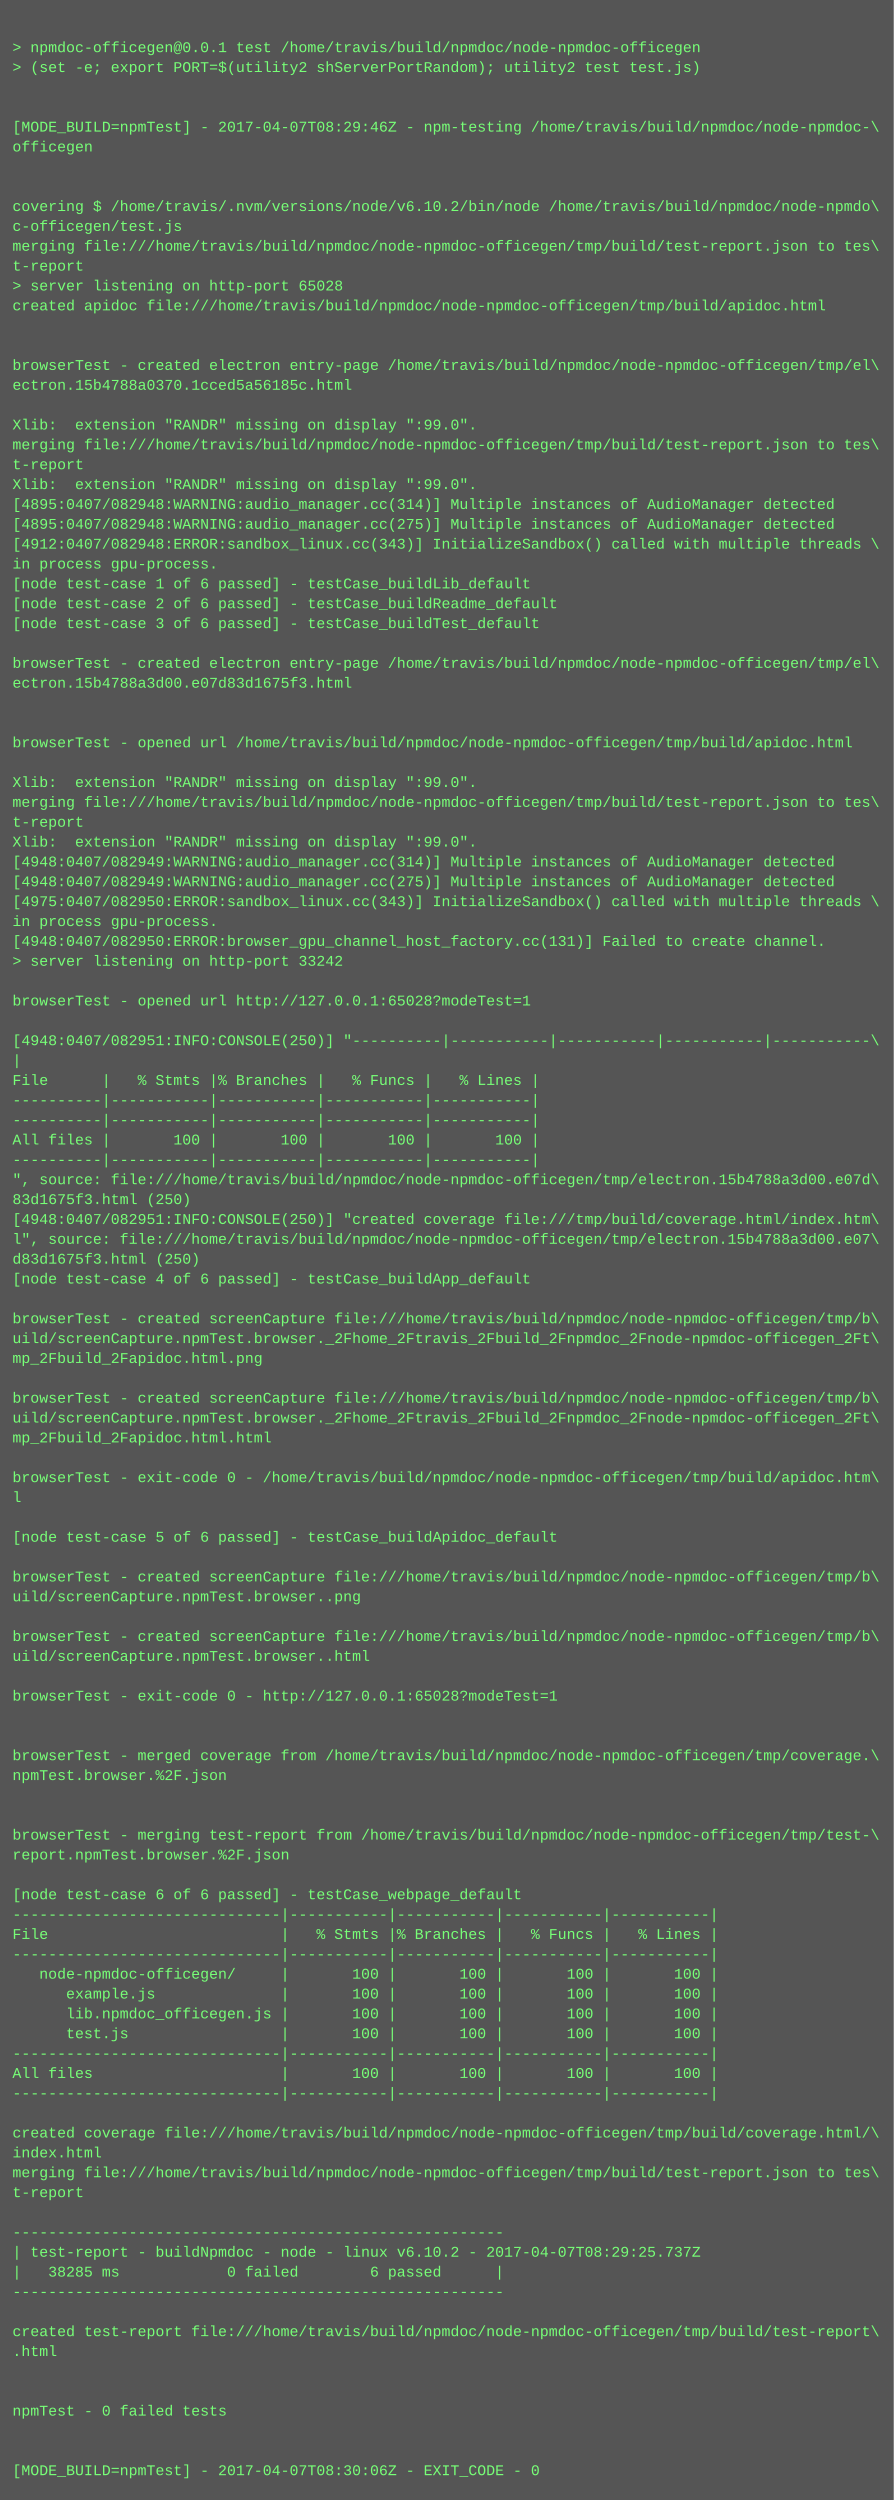
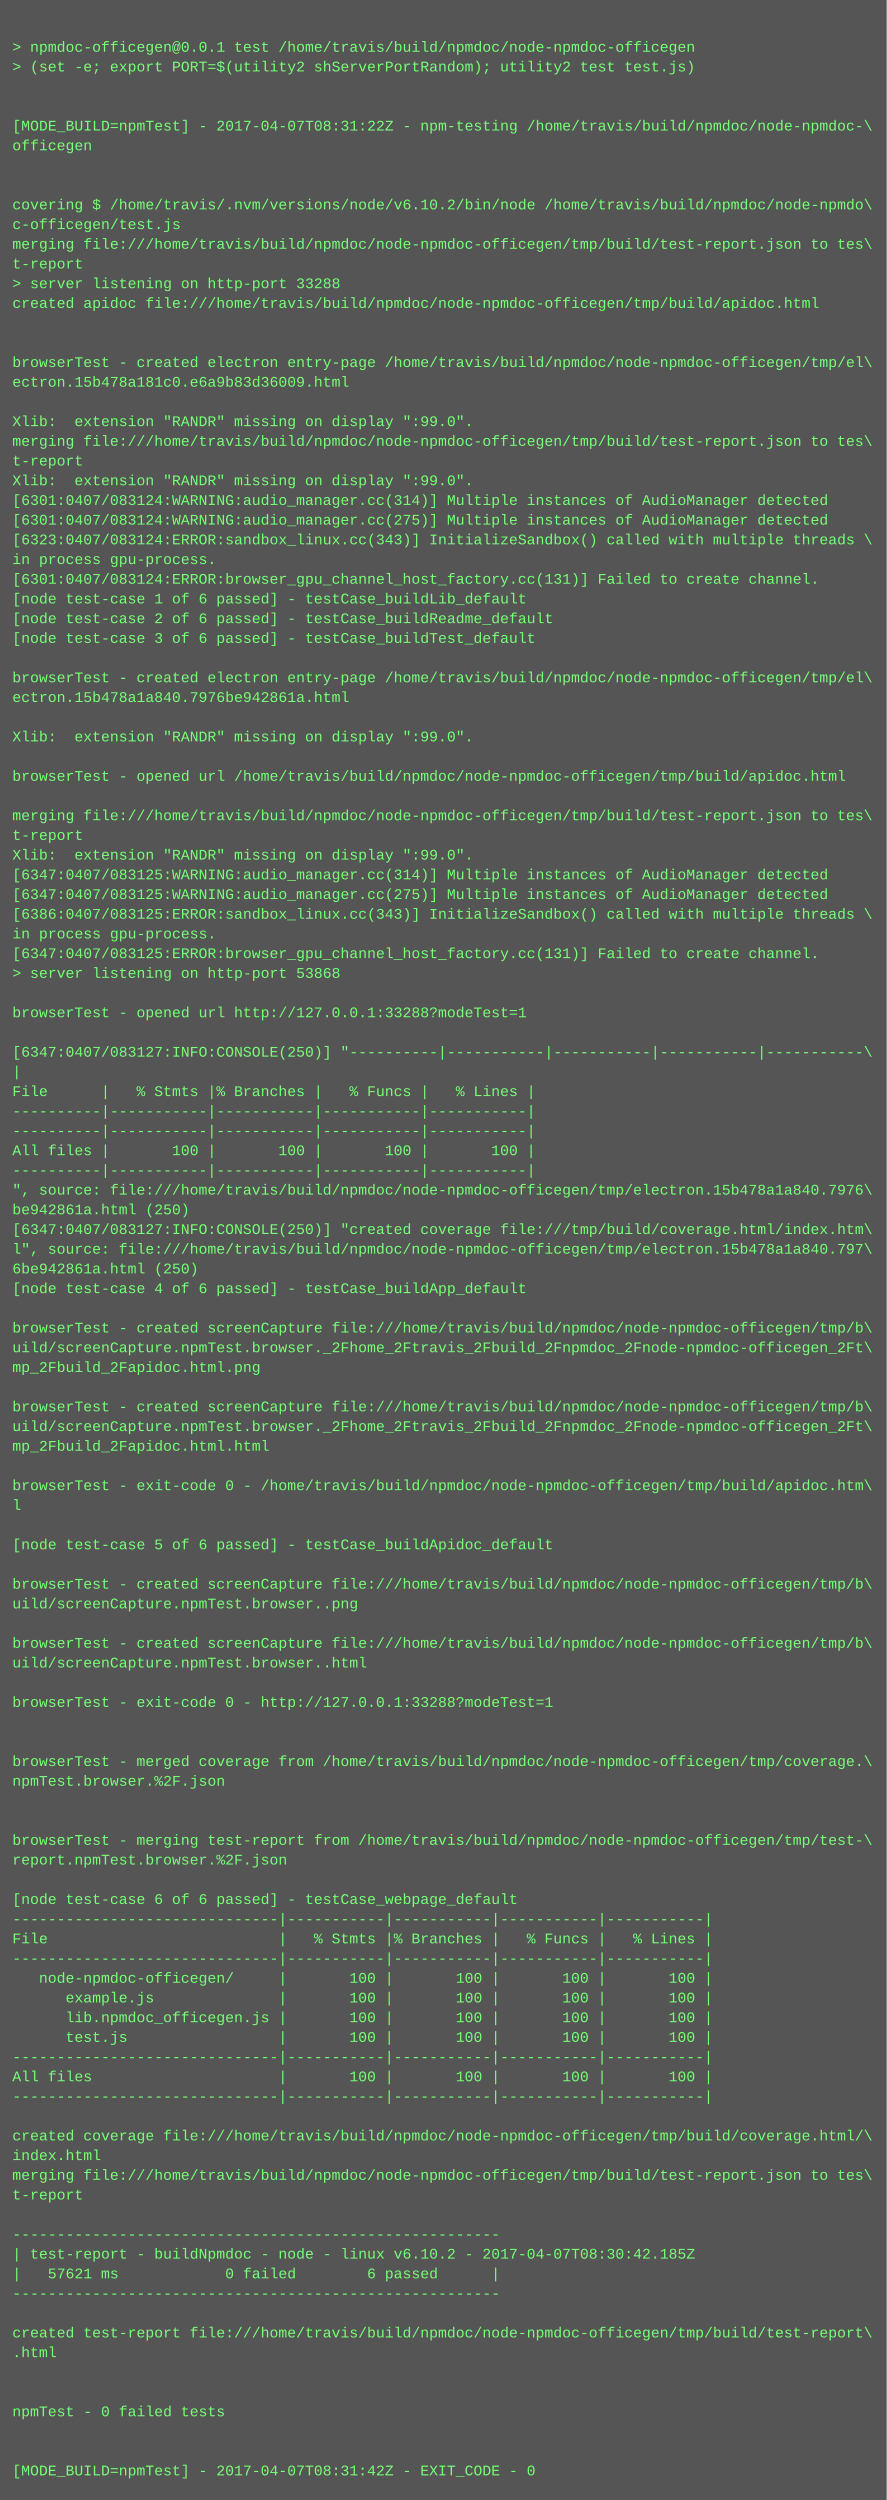
- <svg xmlns="http://www.w3.org/2000/svg" height="2014" width="720">
-   <rect height="2014" fill="#555" width="720" />
+ <svg xmlns="http://www.w3.org/2000/svg" height="2030" width="720">
+   <rect height="2030" fill="#555" width="720" />
  <text fill="#7f7" font-family="Courier New" font-size="12" xml:space="preserve">
    <tspan x="10" y="26" />
    <tspan x="10" y="42">&gt; npmdoc-officegen@0.0.1 test /home/travis/build/npmdoc/node-npmdoc-officegen</tspan>
    <tspan x="10" y="58">&gt; (set -e; export PORT=$(utility2 shServerPortRandom); utility2 test test.js)</tspan>
    <tspan x="10" y="74" />
    <tspan x="10" y="90" />
-     <tspan x="10" y="106">[MODE_BUILD=npmTest] - 2017-04-07T08:29:46Z - npm-testing /home/travis/build/npmdoc/node-npmdoc-\</tspan>
+     <tspan x="10" y="106">[MODE_BUILD=npmTest] - 2017-04-07T08:31:22Z - npm-testing /home/travis/build/npmdoc/node-npmdoc-\</tspan>
    <tspan x="10" y="122">officegen</tspan>
    <tspan x="10" y="138" />
    <tspan x="10" y="154" />
    <tspan x="10" y="170">covering $ /home/travis/.nvm/versions/node/v6.10.2/bin/node /home/travis/build/npmdoc/node-npmdo\</tspan>
    <tspan x="10" y="186">c-officegen/test.js</tspan>
    <tspan x="10" y="202">merging file:///home/travis/build/npmdoc/node-npmdoc-officegen/tmp/build/test-report.json to tes\</tspan>
    <tspan x="10" y="218">t-report</tspan>
-     <tspan x="10" y="234">&gt; server listening on http-port 65028</tspan>
+     <tspan x="10" y="234">&gt; server listening on http-port 33288</tspan>
    <tspan x="10" y="250">created apidoc file:///home/travis/build/npmdoc/node-npmdoc-officegen/tmp/build/apidoc.html</tspan>
    <tspan x="10" y="266" />
    <tspan x="10" y="282" />
    <tspan x="10" y="298">browserTest - created electron entry-page /home/travis/build/npmdoc/node-npmdoc-officegen/tmp/el\</tspan>
-     <tspan x="10" y="314">ectron.15b4788a0370.1cced5a56185c.html</tspan>
+     <tspan x="10" y="314">ectron.15b478a181c0.e6a9b83d36009.html</tspan>
    <tspan x="10" y="330" />
    <tspan x="10" y="346">Xlib:  extension "RANDR" missing on display ":99.0".</tspan>
    <tspan x="10" y="362">merging file:///home/travis/build/npmdoc/node-npmdoc-officegen/tmp/build/test-report.json to tes\</tspan>
    <tspan x="10" y="378">t-report</tspan>
    <tspan x="10" y="394">Xlib:  extension "RANDR" missing on display ":99.0".</tspan>
-     <tspan x="10" y="410">[4895:0407/082948:WARNING:audio_manager.cc(314)] Multiple instances of AudioManager detected</tspan>
-     <tspan x="10" y="426">[4895:0407/082948:WARNING:audio_manager.cc(275)] Multiple instances of AudioManager detected</tspan>
-     <tspan x="10" y="442">[4912:0407/082948:ERROR:sandbox_linux.cc(343)] InitializeSandbox() called with multiple threads \</tspan>
+     <tspan x="10" y="410">[6301:0407/083124:WARNING:audio_manager.cc(314)] Multiple instances of AudioManager detected</tspan>
+     <tspan x="10" y="426">[6301:0407/083124:WARNING:audio_manager.cc(275)] Multiple instances of AudioManager detected</tspan>
+     <tspan x="10" y="442">[6323:0407/083124:ERROR:sandbox_linux.cc(343)] InitializeSandbox() called with multiple threads \</tspan>
    <tspan x="10" y="458">in process gpu-process. </tspan>
-     <tspan x="10" y="474">[node test-case 1 of 6 passed] - testCase_buildLib_default</tspan>
-     <tspan x="10" y="490">[node test-case 2 of 6 passed] - testCase_buildReadme_default</tspan>
-     <tspan x="10" y="506">[node test-case 3 of 6 passed] - testCase_buildTest_default</tspan>
-     <tspan x="10" y="522" />
-     <tspan x="10" y="538">browserTest - created electron entry-page /home/travis/build/npmdoc/node-npmdoc-officegen/tmp/el\</tspan>
-     <tspan x="10" y="554">ectron.15b4788a3d00.e07d83d1675f3.html</tspan>
-     <tspan x="10" y="570" />
+     <tspan x="10" y="474">[6301:0407/083124:ERROR:browser_gpu_channel_host_factory.cc(131)] Failed to create channel.</tspan>
+     <tspan x="10" y="490">[node test-case 1 of 6 passed] - testCase_buildLib_default</tspan>
+     <tspan x="10" y="506">[node test-case 2 of 6 passed] - testCase_buildReadme_default</tspan>
+     <tspan x="10" y="522">[node test-case 3 of 6 passed] - testCase_buildTest_default</tspan>
+     <tspan x="10" y="538" />
+     <tspan x="10" y="554">browserTest - created electron entry-page /home/travis/build/npmdoc/node-npmdoc-officegen/tmp/el\</tspan>
+     <tspan x="10" y="570">ectron.15b478a1a840.7976be942861a.html</tspan>
    <tspan x="10" y="586" />
-     <tspan x="10" y="602">browserTest - opened url /home/travis/build/npmdoc/node-npmdoc-officegen/tmp/build/apidoc.html</tspan>
+     <tspan x="10" y="602">Xlib:  extension "RANDR" missing on display ":99.0".</tspan>
    <tspan x="10" y="618" />
-     <tspan x="10" y="634">Xlib:  extension "RANDR" missing on display ":99.0".</tspan>
-     <tspan x="10" y="650">merging file:///home/travis/build/npmdoc/node-npmdoc-officegen/tmp/build/test-report.json to tes\</tspan>
-     <tspan x="10" y="666">t-report</tspan>
-     <tspan x="10" y="682">Xlib:  extension "RANDR" missing on display ":99.0".</tspan>
-     <tspan x="10" y="698">[4948:0407/082949:WARNING:audio_manager.cc(314)] Multiple instances of AudioManager detected</tspan>
-     <tspan x="10" y="714">[4948:0407/082949:WARNING:audio_manager.cc(275)] Multiple instances of AudioManager detected</tspan>
-     <tspan x="10" y="730">[4975:0407/082950:ERROR:sandbox_linux.cc(343)] InitializeSandbox() called with multiple threads \</tspan>
-     <tspan x="10" y="746">in process gpu-process. </tspan>
-     <tspan x="10" y="762">[4948:0407/082950:ERROR:browser_gpu_channel_host_factory.cc(131)] Failed to create channel.</tspan>
-     <tspan x="10" y="778">&gt; server listening on http-port 33242</tspan>
-     <tspan x="10" y="794" />
-     <tspan x="10" y="810">browserTest - opened url http://127.0.0.1:65028?modeTest=1</tspan>
-     <tspan x="10" y="826" />
-     <tspan x="10" y="842">[4948:0407/082951:INFO:CONSOLE(250)] "----------|-----------|-----------|-----------|-----------\</tspan>
-     <tspan x="10" y="858">|</tspan>
-     <tspan x="10" y="874">File      |   % Stmts |% Branches |   % Funcs |   % Lines |</tspan>
-     <tspan x="10" y="890">----------|-----------|-----------|-----------|-----------|</tspan>
+     <tspan x="10" y="634">browserTest - opened url /home/travis/build/npmdoc/node-npmdoc-officegen/tmp/build/apidoc.html</tspan>
+     <tspan x="10" y="650" />
+     <tspan x="10" y="666">merging file:///home/travis/build/npmdoc/node-npmdoc-officegen/tmp/build/test-report.json to tes\</tspan>
+     <tspan x="10" y="682">t-report</tspan>
+     <tspan x="10" y="698">Xlib:  extension "RANDR" missing on display ":99.0".</tspan>
+     <tspan x="10" y="714">[6347:0407/083125:WARNING:audio_manager.cc(314)] Multiple instances of AudioManager detected</tspan>
+     <tspan x="10" y="730">[6347:0407/083125:WARNING:audio_manager.cc(275)] Multiple instances of AudioManager detected</tspan>
+     <tspan x="10" y="746">[6386:0407/083125:ERROR:sandbox_linux.cc(343)] InitializeSandbox() called with multiple threads \</tspan>
+     <tspan x="10" y="762">in process gpu-process. </tspan>
+     <tspan x="10" y="778">[6347:0407/083125:ERROR:browser_gpu_channel_host_factory.cc(131)] Failed to create channel.</tspan>
+     <tspan x="10" y="794">&gt; server listening on http-port 53868</tspan>
+     <tspan x="10" y="810" />
+     <tspan x="10" y="826">browserTest - opened url http://127.0.0.1:33288?modeTest=1</tspan>
+     <tspan x="10" y="842" />
+     <tspan x="10" y="858">[6347:0407/083127:INFO:CONSOLE(250)] "----------|-----------|-----------|-----------|-----------\</tspan>
+     <tspan x="10" y="874">|</tspan>
+     <tspan x="10" y="890">File      |   % Stmts |% Branches |   % Funcs |   % Lines |</tspan>
    <tspan x="10" y="906">----------|-----------|-----------|-----------|-----------|</tspan>
-     <tspan x="10" y="922">All files |       100 |       100 |       100 |       100 |</tspan>
-     <tspan x="10" y="938">----------|-----------|-----------|-----------|-----------|</tspan>
-     <tspan x="10" y="954">", source: file:///home/travis/build/npmdoc/node-npmdoc-officegen/tmp/electron.15b4788a3d00.e07d\</tspan>
-     <tspan x="10" y="970">83d1675f3.html (250)</tspan>
-     <tspan x="10" y="986">[4948:0407/082951:INFO:CONSOLE(250)] "created coverage file:///tmp/build/coverage.html/index.htm\</tspan>
-     <tspan x="10" y="1002">l", source: file:///home/travis/build/npmdoc/node-npmdoc-officegen/tmp/electron.15b4788a3d00.e07\</tspan>
-     <tspan x="10" y="1018">d83d1675f3.html (250)</tspan>
-     <tspan x="10" y="1034">[node test-case 4 of 6 passed] - testCase_buildApp_default</tspan>
-     <tspan x="10" y="1050" />
-     <tspan x="10" y="1066">browserTest - created screenCapture file:///home/travis/build/npmdoc/node-npmdoc-officegen/tmp/b\</tspan>
-     <tspan x="10" y="1082">uild/screenCapture.npmTest.browser._2Fhome_2Ftravis_2Fbuild_2Fnpmdoc_2Fnode-npmdoc-officegen_2Ft\</tspan>
-     <tspan x="10" y="1098">mp_2Fbuild_2Fapidoc.html.png</tspan>
-     <tspan x="10" y="1114" />
-     <tspan x="10" y="1130">browserTest - created screenCapture file:///home/travis/build/npmdoc/node-npmdoc-officegen/tmp/b\</tspan>
-     <tspan x="10" y="1146">uild/screenCapture.npmTest.browser._2Fhome_2Ftravis_2Fbuild_2Fnpmdoc_2Fnode-npmdoc-officegen_2Ft\</tspan>
-     <tspan x="10" y="1162">mp_2Fbuild_2Fapidoc.html.html</tspan>
-     <tspan x="10" y="1178" />
-     <tspan x="10" y="1194">browserTest - exit-code 0 - /home/travis/build/npmdoc/node-npmdoc-officegen/tmp/build/apidoc.htm\</tspan>
-     <tspan x="10" y="1210">l</tspan>
-     <tspan x="10" y="1226" />
-     <tspan x="10" y="1242">[node test-case 5 of 6 passed] - testCase_buildApidoc_default</tspan>
-     <tspan x="10" y="1258" />
-     <tspan x="10" y="1274">browserTest - created screenCapture file:///home/travis/build/npmdoc/node-npmdoc-officegen/tmp/b\</tspan>
-     <tspan x="10" y="1290">uild/screenCapture.npmTest.browser..png</tspan>
-     <tspan x="10" y="1306" />
-     <tspan x="10" y="1322">browserTest - created screenCapture file:///home/travis/build/npmdoc/node-npmdoc-officegen/tmp/b\</tspan>
-     <tspan x="10" y="1338">uild/screenCapture.npmTest.browser..html</tspan>
-     <tspan x="10" y="1354" />
-     <tspan x="10" y="1370">browserTest - exit-code 0 - http://127.0.0.1:65028?modeTest=1</tspan>
-     <tspan x="10" y="1386" />
+     <tspan x="10" y="922">----------|-----------|-----------|-----------|-----------|</tspan>
+     <tspan x="10" y="938">All files |       100 |       100 |       100 |       100 |</tspan>
+     <tspan x="10" y="954">----------|-----------|-----------|-----------|-----------|</tspan>
+     <tspan x="10" y="970">", source: file:///home/travis/build/npmdoc/node-npmdoc-officegen/tmp/electron.15b478a1a840.7976\</tspan>
+     <tspan x="10" y="986">be942861a.html (250)</tspan>
+     <tspan x="10" y="1002">[6347:0407/083127:INFO:CONSOLE(250)] "created coverage file:///tmp/build/coverage.html/index.htm\</tspan>
+     <tspan x="10" y="1018">l", source: file:///home/travis/build/npmdoc/node-npmdoc-officegen/tmp/electron.15b478a1a840.797\</tspan>
+     <tspan x="10" y="1034">6be942861a.html (250)</tspan>
+     <tspan x="10" y="1050">[node test-case 4 of 6 passed] - testCase_buildApp_default</tspan>
+     <tspan x="10" y="1066" />
+     <tspan x="10" y="1082">browserTest - created screenCapture file:///home/travis/build/npmdoc/node-npmdoc-officegen/tmp/b\</tspan>
+     <tspan x="10" y="1098">uild/screenCapture.npmTest.browser._2Fhome_2Ftravis_2Fbuild_2Fnpmdoc_2Fnode-npmdoc-officegen_2Ft\</tspan>
+     <tspan x="10" y="1114">mp_2Fbuild_2Fapidoc.html.png</tspan>
+     <tspan x="10" y="1130" />
+     <tspan x="10" y="1146">browserTest - created screenCapture file:///home/travis/build/npmdoc/node-npmdoc-officegen/tmp/b\</tspan>
+     <tspan x="10" y="1162">uild/screenCapture.npmTest.browser._2Fhome_2Ftravis_2Fbuild_2Fnpmdoc_2Fnode-npmdoc-officegen_2Ft\</tspan>
+     <tspan x="10" y="1178">mp_2Fbuild_2Fapidoc.html.html</tspan>
+     <tspan x="10" y="1194" />
+     <tspan x="10" y="1210">browserTest - exit-code 0 - /home/travis/build/npmdoc/node-npmdoc-officegen/tmp/build/apidoc.htm\</tspan>
+     <tspan x="10" y="1226">l</tspan>
+     <tspan x="10" y="1242" />
+     <tspan x="10" y="1258">[node test-case 5 of 6 passed] - testCase_buildApidoc_default</tspan>
+     <tspan x="10" y="1274" />
+     <tspan x="10" y="1290">browserTest - created screenCapture file:///home/travis/build/npmdoc/node-npmdoc-officegen/tmp/b\</tspan>
+     <tspan x="10" y="1306">uild/screenCapture.npmTest.browser..png</tspan>
+     <tspan x="10" y="1322" />
+     <tspan x="10" y="1338">browserTest - created screenCapture file:///home/travis/build/npmdoc/node-npmdoc-officegen/tmp/b\</tspan>
+     <tspan x="10" y="1354">uild/screenCapture.npmTest.browser..html</tspan>
+     <tspan x="10" y="1370" />
+     <tspan x="10" y="1386">browserTest - exit-code 0 - http://127.0.0.1:33288?modeTest=1</tspan>
    <tspan x="10" y="1402" />
-     <tspan x="10" y="1418">browserTest - merged coverage from /home/travis/build/npmdoc/node-npmdoc-officegen/tmp/coverage.\</tspan>
-     <tspan x="10" y="1434">npmTest.browser.%2F.json</tspan>
-     <tspan x="10" y="1450" />
+     <tspan x="10" y="1418" />
+     <tspan x="10" y="1434">browserTest - merged coverage from /home/travis/build/npmdoc/node-npmdoc-officegen/tmp/coverage.\</tspan>
+     <tspan x="10" y="1450">npmTest.browser.%2F.json</tspan>
    <tspan x="10" y="1466" />
-     <tspan x="10" y="1482">browserTest - merging test-report from /home/travis/build/npmdoc/node-npmdoc-officegen/tmp/test-\</tspan>
-     <tspan x="10" y="1498">report.npmTest.browser.%2F.json</tspan>
-     <tspan x="10" y="1514" />
-     <tspan x="10" y="1530">[node test-case 6 of 6 passed] - testCase_webpage_default</tspan>
-     <tspan x="10" y="1546">------------------------------|-----------|-----------|-----------|-----------|</tspan>
-     <tspan x="10" y="1562">File                          |   % Stmts |% Branches |   % Funcs |   % Lines |</tspan>
-     <tspan x="10" y="1578">------------------------------|-----------|-----------|-----------|-----------|</tspan>
-     <tspan x="10" y="1594">   node-npmdoc-officegen/     |       100 |       100 |       100 |       100 |</tspan>
-     <tspan x="10" y="1610">      example.js              |       100 |       100 |       100 |       100 |</tspan>
-     <tspan x="10" y="1626">      lib.npmdoc_officegen.js |       100 |       100 |       100 |       100 |</tspan>
-     <tspan x="10" y="1642">      test.js                 |       100 |       100 |       100 |       100 |</tspan>
-     <tspan x="10" y="1658">------------------------------|-----------|-----------|-----------|-----------|</tspan>
-     <tspan x="10" y="1674">All files                     |       100 |       100 |       100 |       100 |</tspan>
-     <tspan x="10" y="1690">------------------------------|-----------|-----------|-----------|-----------|</tspan>
-     <tspan x="10" y="1706" />
-     <tspan x="10" y="1722">created coverage file:///home/travis/build/npmdoc/node-npmdoc-officegen/tmp/build/coverage.html/\</tspan>
-     <tspan x="10" y="1738">index.html</tspan>
-     <tspan x="10" y="1754">merging file:///home/travis/build/npmdoc/node-npmdoc-officegen/tmp/build/test-report.json to tes\</tspan>
-     <tspan x="10" y="1770">t-report</tspan>
-     <tspan x="10" y="1786" />
-     <tspan x="10" y="1802">-------------------------------------------------------</tspan>
-     <tspan x="10" y="1818">| test-report - buildNpmdoc - node - linux v6.10.2 - 2017-04-07T08:29:25.737Z</tspan>
-     <tspan x="10" y="1834">|   38285 ms            0 failed        6 passed      |</tspan>
-     <tspan x="10" y="1850">-------------------------------------------------------</tspan>
-     <tspan x="10" y="1866" />
-     <tspan x="10" y="1882">created test-report file:///home/travis/build/npmdoc/node-npmdoc-officegen/tmp/build/test-report\</tspan>
-     <tspan x="10" y="1898">.html</tspan>
-     <tspan x="10" y="1914" />
+     <tspan x="10" y="1482" />
+     <tspan x="10" y="1498">browserTest - merging test-report from /home/travis/build/npmdoc/node-npmdoc-officegen/tmp/test-\</tspan>
+     <tspan x="10" y="1514">report.npmTest.browser.%2F.json</tspan>
+     <tspan x="10" y="1530" />
+     <tspan x="10" y="1546">[node test-case 6 of 6 passed] - testCase_webpage_default</tspan>
+     <tspan x="10" y="1562">------------------------------|-----------|-----------|-----------|-----------|</tspan>
+     <tspan x="10" y="1578">File                          |   % Stmts |% Branches |   % Funcs |   % Lines |</tspan>
+     <tspan x="10" y="1594">------------------------------|-----------|-----------|-----------|-----------|</tspan>
+     <tspan x="10" y="1610">   node-npmdoc-officegen/     |       100 |       100 |       100 |       100 |</tspan>
+     <tspan x="10" y="1626">      example.js              |       100 |       100 |       100 |       100 |</tspan>
+     <tspan x="10" y="1642">      lib.npmdoc_officegen.js |       100 |       100 |       100 |       100 |</tspan>
+     <tspan x="10" y="1658">      test.js                 |       100 |       100 |       100 |       100 |</tspan>
+     <tspan x="10" y="1674">------------------------------|-----------|-----------|-----------|-----------|</tspan>
+     <tspan x="10" y="1690">All files                     |       100 |       100 |       100 |       100 |</tspan>
+     <tspan x="10" y="1706">------------------------------|-----------|-----------|-----------|-----------|</tspan>
+     <tspan x="10" y="1722" />
+     <tspan x="10" y="1738">created coverage file:///home/travis/build/npmdoc/node-npmdoc-officegen/tmp/build/coverage.html/\</tspan>
+     <tspan x="10" y="1754">index.html</tspan>
+     <tspan x="10" y="1770">merging file:///home/travis/build/npmdoc/node-npmdoc-officegen/tmp/build/test-report.json to tes\</tspan>
+     <tspan x="10" y="1786">t-report</tspan>
+     <tspan x="10" y="1802" />
+     <tspan x="10" y="1818">-------------------------------------------------------</tspan>
+     <tspan x="10" y="1834">| test-report - buildNpmdoc - node - linux v6.10.2 - 2017-04-07T08:30:42.185Z</tspan>
+     <tspan x="10" y="1850">|   57621 ms            0 failed        6 passed      |</tspan>
+     <tspan x="10" y="1866">-------------------------------------------------------</tspan>
+     <tspan x="10" y="1882" />
+     <tspan x="10" y="1898">created test-report file:///home/travis/build/npmdoc/node-npmdoc-officegen/tmp/build/test-report\</tspan>
+     <tspan x="10" y="1914">.html</tspan>
    <tspan x="10" y="1930" />
-     <tspan x="10" y="1946">npmTest - 0 failed tests</tspan>
-     <tspan x="10" y="1962" />
+     <tspan x="10" y="1946" />
+     <tspan x="10" y="1962">npmTest - 0 failed tests</tspan>
    <tspan x="10" y="1978" />
-     <tspan x="10" y="1994">[MODE_BUILD=npmTest] - 2017-04-07T08:30:06Z - EXIT_CODE - 0</tspan>
+     <tspan x="10" y="1994" />
+     <tspan x="10" y="2010">[MODE_BUILD=npmTest] - 2017-04-07T08:31:42Z - EXIT_CODE - 0</tspan>
  </text>
</svg>
